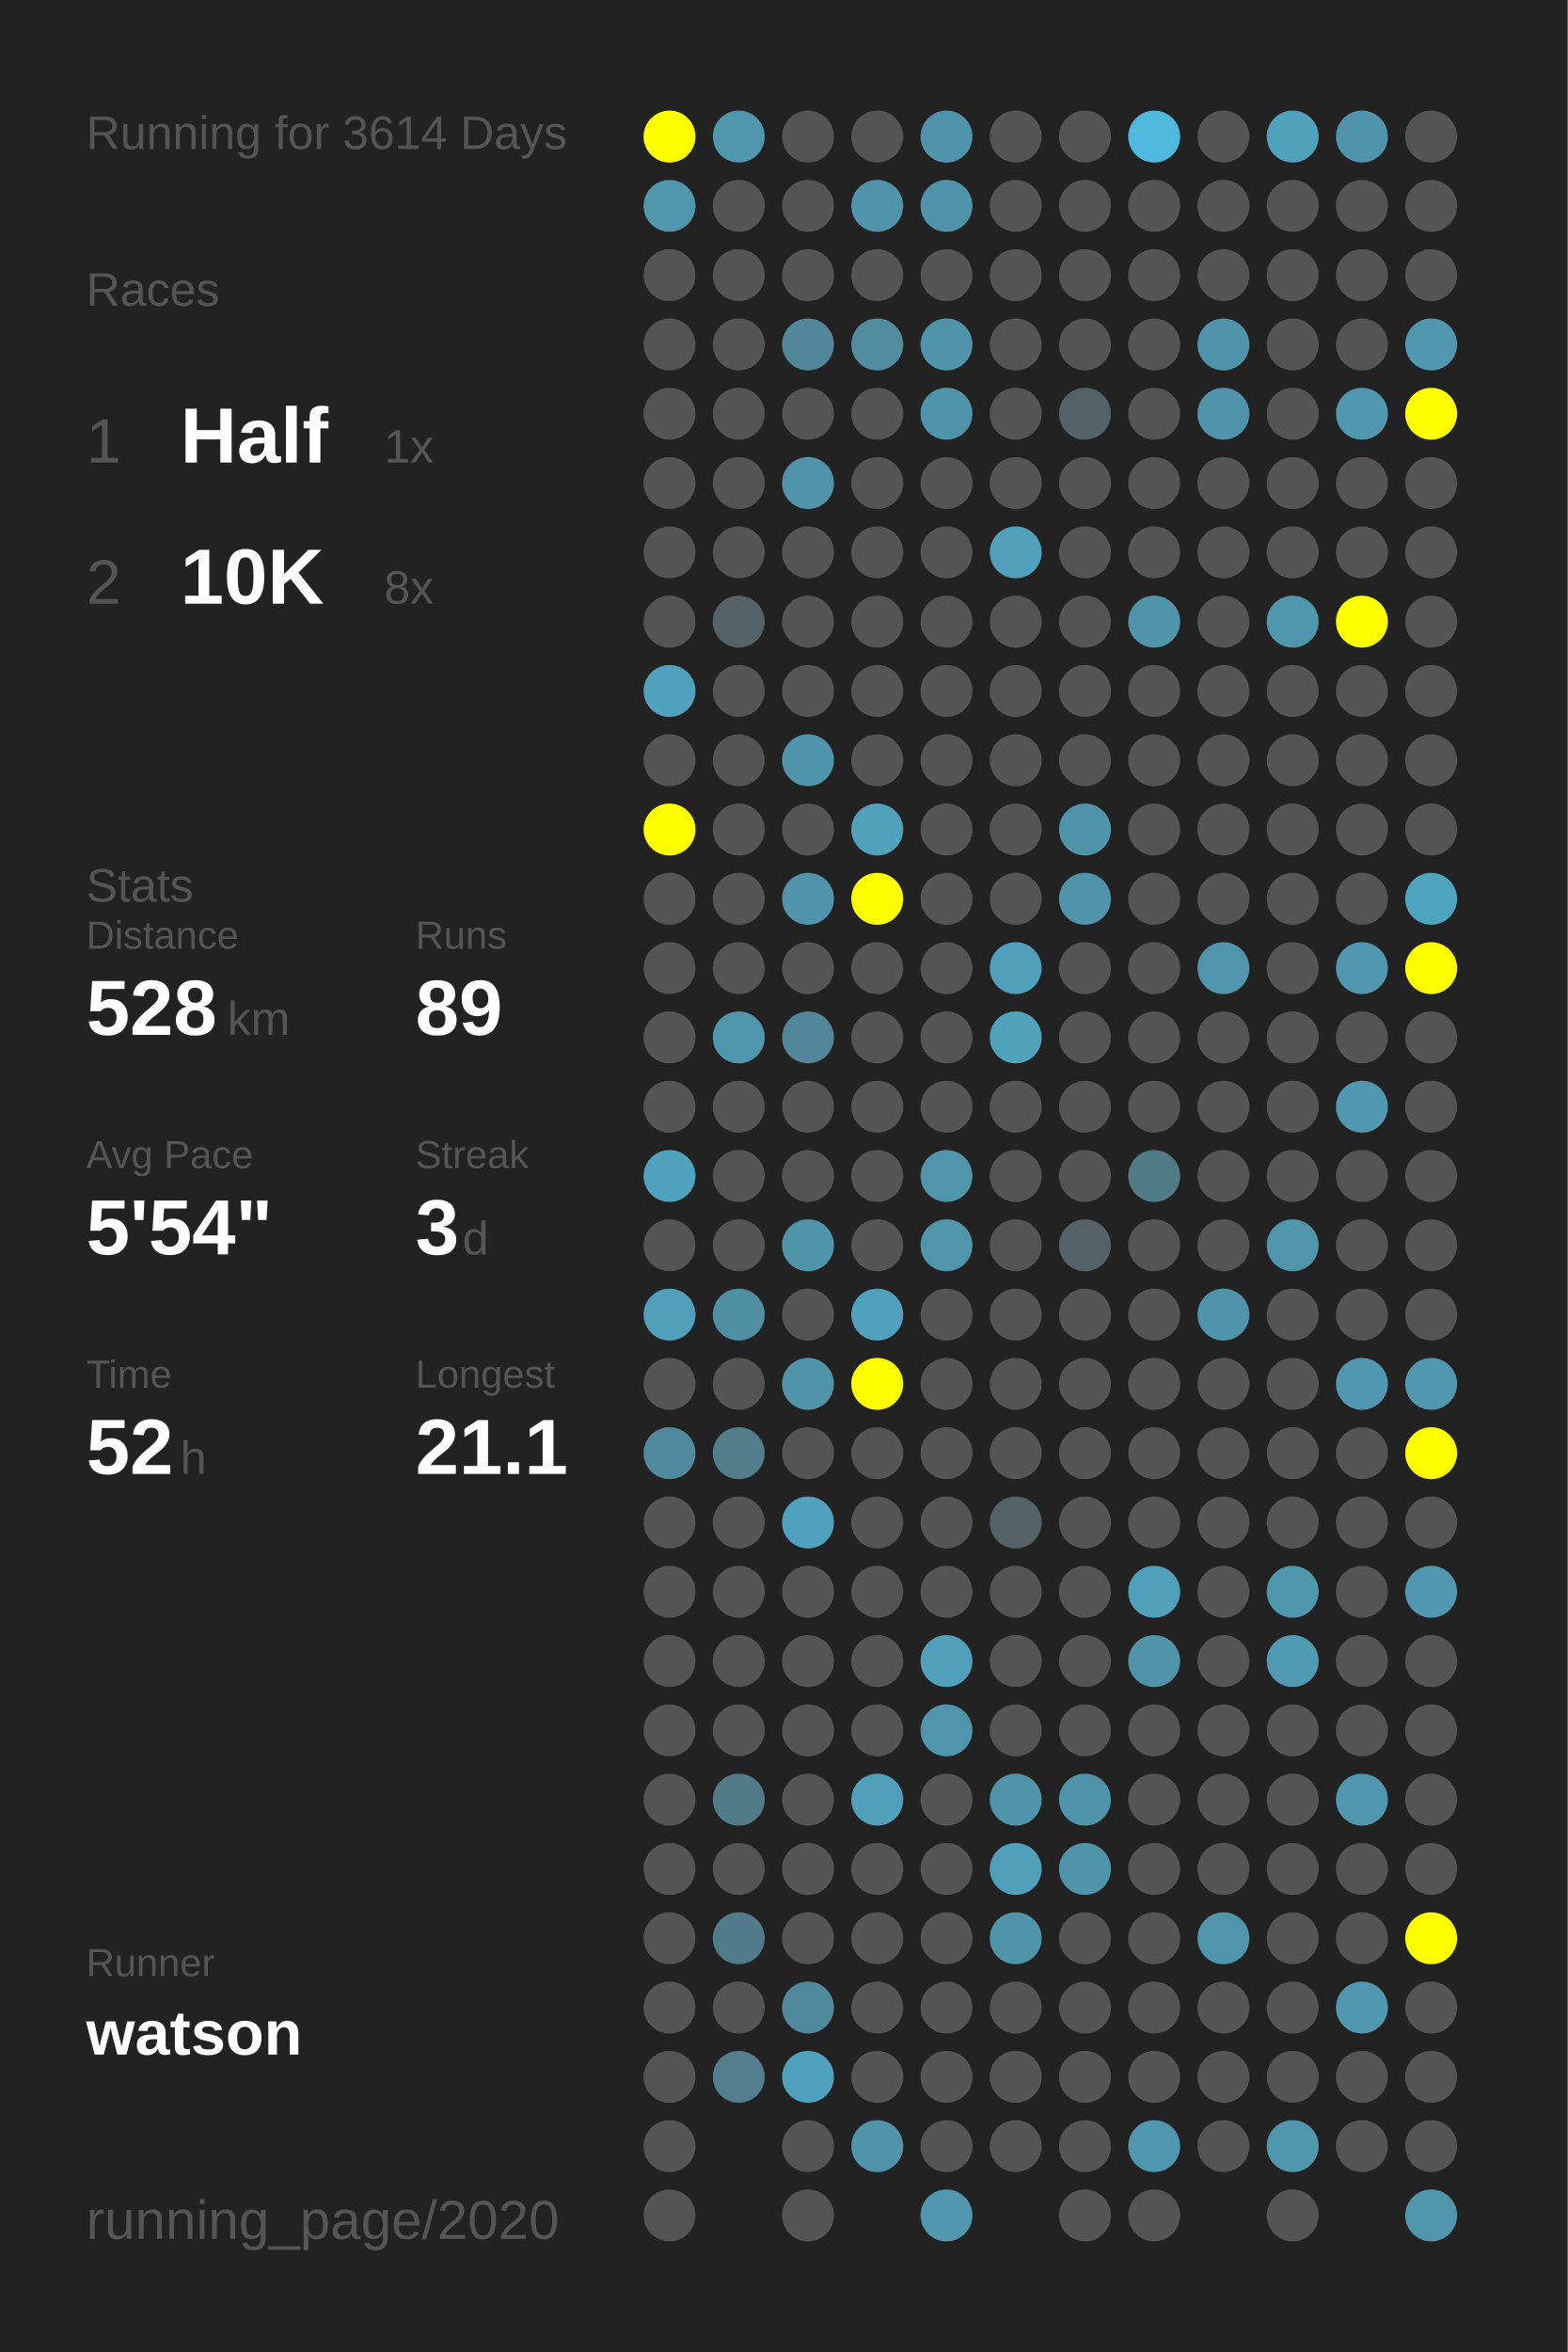
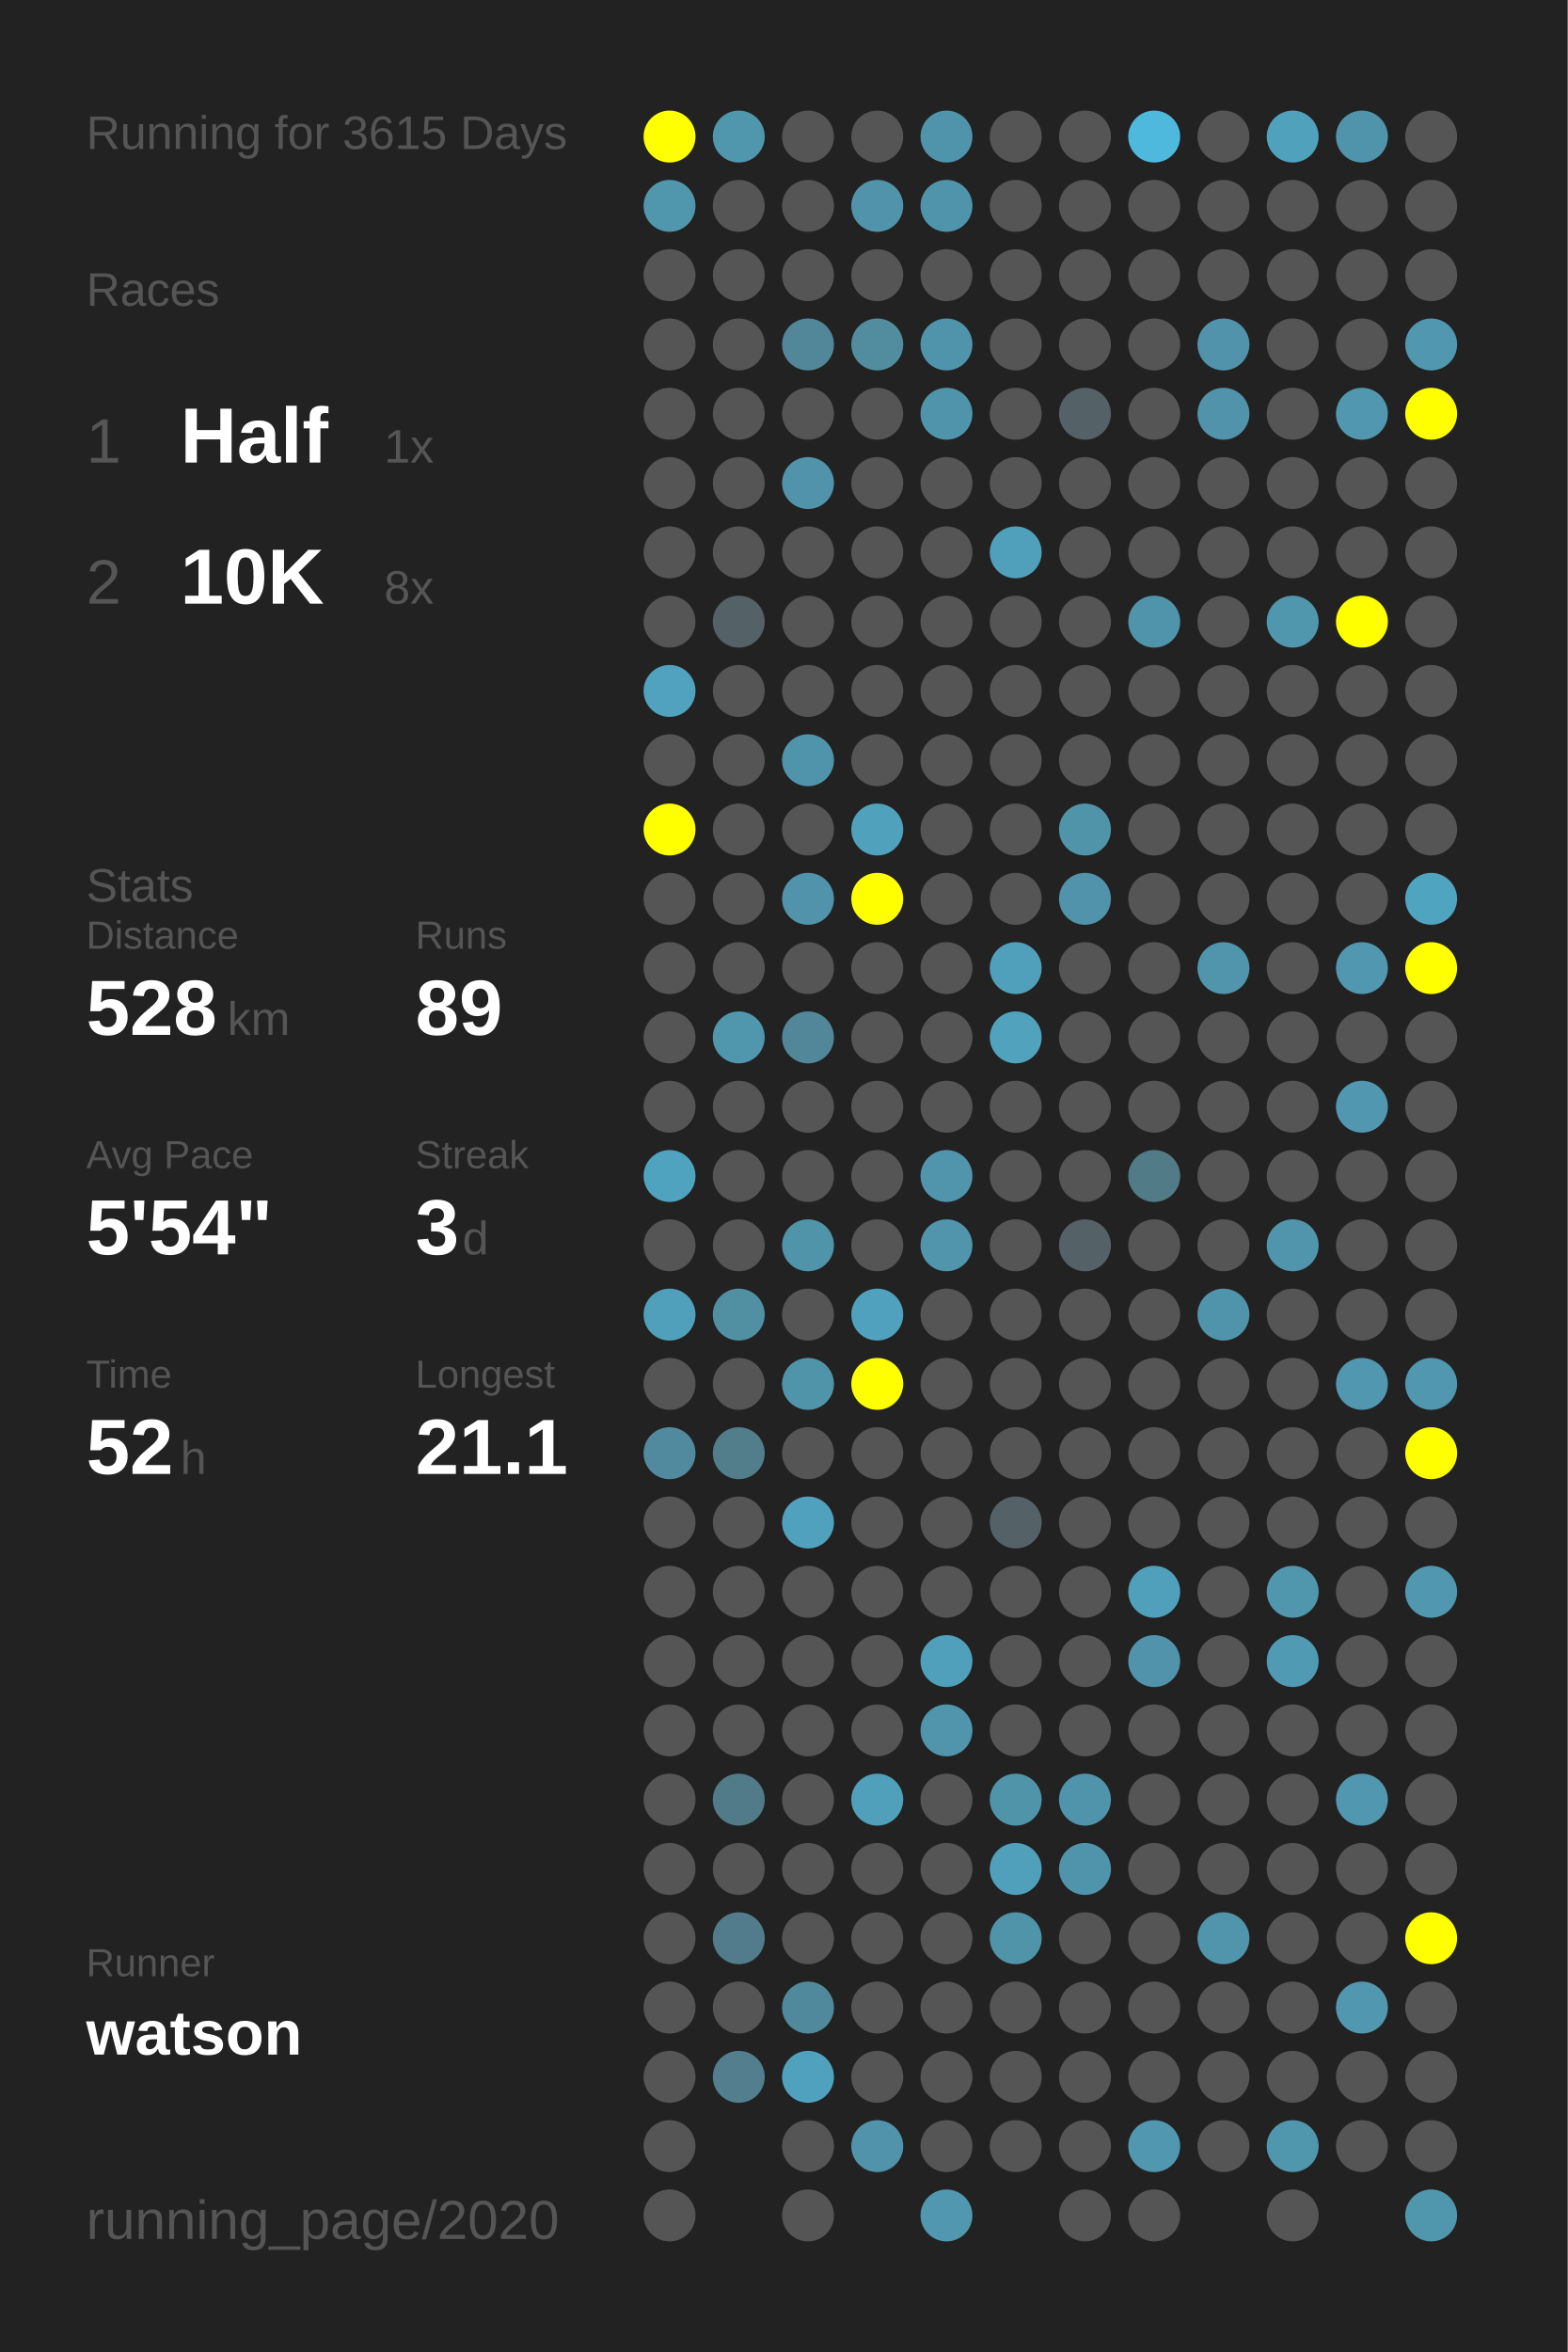
<svg xmlns="http://www.w3.org/2000/svg" baseProfile="full" height="300mm" version="1.1" viewBox="0,0,200,300" width="200mm">
  <defs />
  <rect fill="#222222" height="300" width="200" x="0" y="0" />
-   <text fill="#555555" style="font-size:6px; font-family:Arial;" x="11" y="19">Running for 3614 Days</text>
+   <text fill="#555555" style="font-size:6px; font-family:Arial;" x="11" y="19">Running for 3615 Days</text>
  <text fill="#555555" style="font-size:6px; font-family:Arial;" x="11" y="39">Races</text>
  <text fill="#555555" style="font-size:8px; font-family:Arial;" x="11" y="59">1</text>
  <text fill="#FFFFFF" style="font-size:10px; font-family:Arial; font-weight:bold;" x="23" y="59">Half</text>
  <text fill="#555555" style="font-size:6px; font-family:Arial;" x="49" y="59">1x</text>
  <text fill="#555555" style="font-size:8px; font-family:Arial;" x="11" y="77">2</text>
  <text fill="#FFFFFF" style="font-size:10px; font-family:Arial; font-weight:bold;" x="23" y="77">10K</text>
  <text fill="#555555" style="font-size:6px; font-family:Arial;" x="49" y="77">8x</text>
  <text fill="#555555" style="font-size:6px; font-family:Arial;" x="11" y="115">Stats</text>
  <text fill="#555555" style="font-size:5px; font-family:Arial;" x="11" y="121">Distance</text>
  <text fill="#FFFFFF" style="font-size:10px; font-family:Arial; font-weight:bold;" x="11" y="132">528</text>
  <text fill="#555555" style="font-size:6px; font-family:Arial;" x="29" y="132">km</text>
  <text fill="#555555" style="font-size:5px; font-family:Arial;" x="53" y="121">Runs</text>
  <text fill="#FFFFFF" style="font-size:10px; font-family:Arial; font-weight:bold;" x="53" y="132">89</text>
  <text fill="#555555" style="font-size:5px; font-family:Arial;" x="11" y="149">Avg Pace</text>
  <text fill="#FFFFFF" style="font-size:10px; font-family:Arial; font-weight:bold;" x="11" y="160">5'54"</text>
  <text fill="#555555" style="font-size:5px; font-family:Arial;" x="53" y="149">Streak</text>
  <text fill="#FFFFFF" style="font-size:10px; font-family:Arial; font-weight:bold;" x="53" y="160">3</text>
  <text fill="#555555" style="font-size:6px; font-family:Arial;" x="59" y="160">d</text>
  <text fill="#555555" style="font-size:5px; font-family:Arial;" x="11" y="177">Time</text>
  <text fill="#FFFFFF" style="font-size:10px; font-family:Arial; font-weight:bold;" x="11" y="188">52</text>
  <text fill="#555555" style="font-size:6px; font-family:Arial;" x="23" y="188">h</text>
  <text fill="#555555" style="font-size:5px; font-family:Arial;" x="53" y="177">Longest</text>
  <text fill="#FFFFFF" style="font-size:10px; font-family:Arial; font-weight:bold;" x="53" y="188">21.1</text>
  <text fill="#555555" style="font-size:5px; font-family:Arial;" x="11" y="252.065">Runner</text>
  <text fill="#FFFFFF" style="font-size:8px; font-family:Arial; font-weight:bold;" x="11" y="262.065">watson</text>
  <text fill="#555555" style="font-size:7px; font-family:Arial;" x="11" y="285.581">running_page/2020</text>
  <circle cx="85.417" cy="17.419" fill="#FFFF00" r="3.312" />
  <circle cx="85.417" cy="26.258" fill="#5096ad" r="3.312" />
  <circle cx="85.417" cy="35.097" fill="#555555" r="3.312" />
  <circle cx="85.417" cy="43.935" fill="#555555" r="3.312" />
  <circle cx="85.417" cy="52.774" fill="#555555" r="3.312" />
  <circle cx="85.417" cy="61.613" fill="#555555" r="3.312" />
  <circle cx="85.417" cy="70.452" fill="#555555" r="3.312" />
  <circle cx="85.417" cy="79.29" fill="#555555" r="3.312" />
  <circle cx="85.417" cy="88.129" fill="#50a2be" r="3.312" />
  <circle cx="85.417" cy="96.968" fill="#555555" r="3.312" />
  <circle cx="85.417" cy="105.806" fill="#FFFF00" r="3.312" />
  <circle cx="85.417" cy="114.645" fill="#555555" r="3.312" />
  <circle cx="85.417" cy="123.484" fill="#555555" r="3.312" />
  <circle cx="85.417" cy="132.323" fill="#555555" r="3.312" />
  <circle cx="85.417" cy="141.161" fill="#555555" r="3.312" />
  <circle cx="85.417" cy="150" fill="#4fa3bf" r="3.312" />
  <circle cx="85.417" cy="158.839" fill="#555555" r="3.312" />
  <circle cx="85.417" cy="167.677" fill="#50a0bb" r="3.312" />
  <circle cx="85.417" cy="176.516" fill="#555555" r="3.312" />
  <circle cx="85.417" cy="185.355" fill="#518a9e" r="3.312" />
  <circle cx="85.417" cy="194.194" fill="#555555" r="3.312" />
  <circle cx="85.417" cy="203.032" fill="#555555" r="3.312" />
  <circle cx="85.417" cy="211.871" fill="#555555" r="3.312" />
  <circle cx="85.417" cy="220.71" fill="#555555" r="3.312" />
  <circle cx="85.417" cy="229.548" fill="#555555" r="3.312" />
  <circle cx="85.417" cy="238.387" fill="#555555" r="3.312" />
  <circle cx="85.417" cy="247.226" fill="#555555" r="3.312" />
  <circle cx="85.417" cy="256.065" fill="#555555" r="3.312" />
  <circle cx="85.417" cy="264.903" fill="#555555" r="3.312" />
  <circle cx="85.417" cy="273.742" fill="#555555" r="3.312" />
  <circle cx="85.417" cy="282.581" fill="#555555" r="3.312" />
  <circle cx="94.25" cy="17.419" fill="#5096ad" r="3.312" />
  <circle cx="94.25" cy="26.258" fill="#555555" r="3.312" />
  <circle cx="94.25" cy="35.097" fill="#555555" r="3.312" />
  <circle cx="94.25" cy="43.935" fill="#555555" r="3.312" />
  <circle cx="94.25" cy="52.774" fill="#555555" r="3.312" />
  <circle cx="94.25" cy="61.613" fill="#555555" r="3.312" />
  <circle cx="94.25" cy="70.452" fill="#555555" r="3.312" />
  <circle cx="94.25" cy="79.29" fill="#546166" r="3.312" />
  <circle cx="94.25" cy="88.129" fill="#555555" r="3.312" />
  <circle cx="94.25" cy="96.968" fill="#555555" r="3.312" />
  <circle cx="94.25" cy="105.806" fill="#555555" r="3.312" />
  <circle cx="94.25" cy="114.645" fill="#555555" r="3.312" />
  <circle cx="94.25" cy="123.484" fill="#555555" r="3.312" />
  <circle cx="94.25" cy="132.323" fill="#5096ad" r="3.312" />
  <circle cx="94.25" cy="141.161" fill="#555555" r="3.312" />
  <circle cx="94.25" cy="150" fill="#555555" r="3.312" />
  <circle cx="94.25" cy="158.839" fill="#555555" r="3.312" />
  <circle cx="94.25" cy="167.677" fill="#518fa3" r="3.312" />
  <circle cx="94.25" cy="176.516" fill="#555555" r="3.312" />
  <circle cx="94.25" cy="185.355" fill="#527d8b" r="3.312" />
  <circle cx="94.25" cy="194.194" fill="#555555" r="3.312" />
  <circle cx="94.25" cy="203.032" fill="#555555" r="3.312" />
  <circle cx="94.25" cy="211.871" fill="#555555" r="3.312" />
  <circle cx="94.25" cy="220.71" fill="#555555" r="3.312" />
  <circle cx="94.25" cy="229.548" fill="#527b89" r="3.312" />
  <circle cx="94.25" cy="238.387" fill="#555555" r="3.312" />
  <circle cx="94.25" cy="247.226" fill="#527c8b" r="3.312" />
  <circle cx="94.25" cy="256.065" fill="#555555" r="3.312" />
  <circle cx="94.25" cy="264.903" fill="#527e8d" r="3.312" />
  <circle cx="103.083" cy="17.419" fill="#555555" r="3.312" />
  <circle cx="103.083" cy="26.258" fill="#555555" r="3.312" />
  <circle cx="103.083" cy="35.097" fill="#555555" r="3.312" />
  <circle cx="103.083" cy="43.935" fill="#518799" r="3.312" />
  <circle cx="103.083" cy="52.774" fill="#555555" r="3.312" />
  <circle cx="103.083" cy="61.613" fill="#5093aa" r="3.312" />
  <circle cx="103.083" cy="70.452" fill="#555555" r="3.312" />
  <circle cx="103.083" cy="79.29" fill="#555555" r="3.312" />
  <circle cx="103.083" cy="88.129" fill="#555555" r="3.312" />
  <circle cx="103.083" cy="96.968" fill="#5094ab" r="3.312" />
  <circle cx="103.083" cy="105.806" fill="#555555" r="3.312" />
  <circle cx="103.083" cy="114.645" fill="#5093aa" r="3.312" />
  <circle cx="103.083" cy="123.484" fill="#555555" r="3.312" />
  <circle cx="103.083" cy="132.323" fill="#518799" r="3.312" />
  <circle cx="103.083" cy="141.161" fill="#555555" r="3.312" />
  <circle cx="103.083" cy="150" fill="#555555" r="3.312" />
  <circle cx="103.083" cy="158.839" fill="#5094aa" r="3.312" />
  <circle cx="103.083" cy="167.677" fill="#555555" r="3.312" />
  <circle cx="103.083" cy="176.516" fill="#5094aa" r="3.312" />
  <circle cx="103.083" cy="185.355" fill="#555555" r="3.312" />
  <circle cx="103.083" cy="194.194" fill="#50a1bd" r="3.312" />
  <circle cx="103.083" cy="203.032" fill="#555555" r="3.312" />
  <circle cx="103.083" cy="211.871" fill="#555555" r="3.312" />
  <circle cx="103.083" cy="220.71" fill="#555555" r="3.312" />
  <circle cx="103.083" cy="229.548" fill="#555555" r="3.312" />
  <circle cx="103.083" cy="238.387" fill="#555555" r="3.312" />
  <circle cx="103.083" cy="247.226" fill="#555555" r="3.312" />
  <circle cx="103.083" cy="256.065" fill="#51899c" r="3.312" />
  <circle cx="103.083" cy="264.903" fill="#50a1bd" r="3.312" />
  <circle cx="103.083" cy="273.742" fill="#555555" r="3.312" />
  <circle cx="103.083" cy="282.581" fill="#555555" r="3.312" />
  <circle cx="111.917" cy="17.419" fill="#555555" r="3.312" />
  <circle cx="111.917" cy="26.258" fill="#5093aa" r="3.312" />
  <circle cx="111.917" cy="35.097" fill="#555555" r="3.312" />
  <circle cx="111.917" cy="43.935" fill="#518c9f" r="3.312" />
  <circle cx="111.917" cy="52.774" fill="#555555" r="3.312" />
  <circle cx="111.917" cy="61.613" fill="#555555" r="3.312" />
  <circle cx="111.917" cy="70.452" fill="#555555" r="3.312" />
  <circle cx="111.917" cy="79.29" fill="#555555" r="3.312" />
  <circle cx="111.917" cy="88.129" fill="#555555" r="3.312" />
  <circle cx="111.917" cy="96.968" fill="#555555" r="3.312" />
  <circle cx="111.917" cy="105.806" fill="#50a1bc" r="3.312" />
  <circle cx="111.917" cy="114.645" fill="#FFFF00" r="3.312" />
  <circle cx="111.917" cy="123.484" fill="#555555" r="3.312" />
  <circle cx="111.917" cy="132.323" fill="#555555" r="3.312" />
  <circle cx="111.917" cy="141.161" fill="#555555" r="3.312" />
  <circle cx="111.917" cy="150" fill="#555555" r="3.312" />
  <circle cx="111.917" cy="158.839" fill="#555555" r="3.312" />
  <circle cx="111.917" cy="167.677" fill="#50a1bd" r="3.312" />
  <circle cx="111.917" cy="176.516" fill="#FFFF00" r="3.312" />
  <circle cx="111.917" cy="185.355" fill="#555555" r="3.312" />
  <circle cx="111.917" cy="194.194" fill="#555555" r="3.312" />
  <circle cx="111.917" cy="203.032" fill="#555555" r="3.312" />
  <circle cx="111.917" cy="211.871" fill="#555555" r="3.312" />
  <circle cx="111.917" cy="220.71" fill="#555555" r="3.312" />
  <circle cx="111.917" cy="229.548" fill="#50a0bb" r="3.312" />
  <circle cx="111.917" cy="238.387" fill="#555555" r="3.312" />
  <circle cx="111.917" cy="247.226" fill="#555555" r="3.312" />
  <circle cx="111.917" cy="256.065" fill="#555555" r="3.312" />
  <circle cx="111.917" cy="264.903" fill="#555555" r="3.312" />
  <circle cx="111.917" cy="273.742" fill="#5093aa" r="3.312" />
  <circle cx="120.75" cy="17.419" fill="#5094ab" r="3.312" />
  <circle cx="120.75" cy="26.258" fill="#5094ab" r="3.312" />
  <circle cx="120.75" cy="35.097" fill="#555555" r="3.312" />
  <circle cx="120.75" cy="43.935" fill="#5094ab" r="3.312" />
  <circle cx="120.75" cy="52.774" fill="#5094ab" r="3.312" />
  <circle cx="120.75" cy="61.613" fill="#555555" r="3.312" />
  <circle cx="120.75" cy="70.452" fill="#555555" r="3.312" />
  <circle cx="120.75" cy="79.29" fill="#555555" r="3.312" />
  <circle cx="120.75" cy="88.129" fill="#555555" r="3.312" />
  <circle cx="120.75" cy="96.968" fill="#555555" r="3.312" />
  <circle cx="120.75" cy="105.806" fill="#555555" r="3.312" />
  <circle cx="120.75" cy="114.645" fill="#555555" r="3.312" />
  <circle cx="120.75" cy="123.484" fill="#555555" r="3.312" />
  <circle cx="120.75" cy="132.323" fill="#555555" r="3.312" />
  <circle cx="120.75" cy="141.161" fill="#555555" r="3.312" />
  <circle cx="120.75" cy="150" fill="#5095ac" r="3.312" />
  <circle cx="120.75" cy="158.839" fill="#5095ac" r="3.312" />
  <circle cx="120.75" cy="167.677" fill="#555555" r="3.312" />
  <circle cx="120.75" cy="176.516" fill="#555555" r="3.312" />
  <circle cx="120.75" cy="185.355" fill="#555555" r="3.312" />
  <circle cx="120.75" cy="194.194" fill="#555555" r="3.312" />
  <circle cx="120.75" cy="203.032" fill="#555555" r="3.312" />
  <circle cx="120.75" cy="211.871" fill="#50a0bb" r="3.312" />
  <circle cx="120.75" cy="220.71" fill="#5095ac" r="3.312" />
  <circle cx="120.75" cy="229.548" fill="#555555" r="3.312" />
  <circle cx="120.75" cy="238.387" fill="#555555" r="3.312" />
  <circle cx="120.75" cy="247.226" fill="#555555" r="3.312" />
  <circle cx="120.75" cy="256.065" fill="#555555" r="3.312" />
  <circle cx="120.75" cy="264.903" fill="#555555" r="3.312" />
  <circle cx="120.75" cy="273.742" fill="#555555" r="3.312" />
  <circle cx="120.75" cy="282.581" fill="#5097af" r="3.312" />
  <circle cx="129.583" cy="17.419" fill="#555555" r="3.312" />
  <circle cx="129.583" cy="26.258" fill="#555555" r="3.312" />
  <circle cx="129.583" cy="35.097" fill="#555555" r="3.312" />
  <circle cx="129.583" cy="43.935" fill="#555555" r="3.312" />
  <circle cx="129.583" cy="52.774" fill="#555555" r="3.312" />
  <circle cx="129.583" cy="61.613" fill="#555555" r="3.312" />
  <circle cx="129.583" cy="70.452" fill="#50a0bc" r="3.312" />
  <circle cx="129.583" cy="79.29" fill="#555555" r="3.312" />
  <circle cx="129.583" cy="88.129" fill="#555555" r="3.312" />
  <circle cx="129.583" cy="96.968" fill="#555555" r="3.312" />
  <circle cx="129.583" cy="105.806" fill="#555555" r="3.312" />
  <circle cx="129.583" cy="114.645" fill="#555555" r="3.312" />
  <circle cx="129.583" cy="123.484" fill="#50a0bc" r="3.312" />
  <circle cx="129.583" cy="132.323" fill="#50a2bd" r="3.312" />
  <circle cx="129.583" cy="141.161" fill="#555555" r="3.312" />
  <circle cx="129.583" cy="150" fill="#555555" r="3.312" />
  <circle cx="129.583" cy="158.839" fill="#555555" r="3.312" />
  <circle cx="129.583" cy="167.677" fill="#555555" r="3.312" />
  <circle cx="129.583" cy="176.516" fill="#555555" r="3.312" />
  <circle cx="129.583" cy="185.355" fill="#555555" r="3.312" />
  <circle cx="129.583" cy="194.194" fill="#546267" r="3.312" />
  <circle cx="129.583" cy="203.032" fill="#555555" r="3.312" />
  <circle cx="129.583" cy="211.871" fill="#555555" r="3.312" />
  <circle cx="129.583" cy="220.71" fill="#555555" r="3.312" />
  <circle cx="129.583" cy="229.548" fill="#5094aa" r="3.312" />
  <circle cx="129.583" cy="238.387" fill="#50a0bb" r="3.312" />
  <circle cx="129.583" cy="247.226" fill="#5094aa" r="3.312" />
  <circle cx="129.583" cy="256.065" fill="#555555" r="3.312" />
  <circle cx="129.583" cy="264.903" fill="#555555" r="3.312" />
  <circle cx="129.583" cy="273.742" fill="#555555" r="3.312" />
  <circle cx="138.417" cy="17.419" fill="#555555" r="3.312" />
  <circle cx="138.417" cy="26.258" fill="#555555" r="3.312" />
  <circle cx="138.417" cy="35.097" fill="#555555" r="3.312" />
  <circle cx="138.417" cy="43.935" fill="#555555" r="3.312" />
  <circle cx="138.417" cy="52.774" fill="#546166" r="3.312" />
  <circle cx="138.417" cy="61.613" fill="#555555" r="3.312" />
  <circle cx="138.417" cy="70.452" fill="#555555" r="3.312" />
  <circle cx="138.417" cy="79.29" fill="#555555" r="3.312" />
  <circle cx="138.417" cy="88.129" fill="#555555" r="3.312" />
  <circle cx="138.417" cy="96.968" fill="#555555" r="3.312" />
  <circle cx="138.417" cy="105.806" fill="#5094aa" r="3.312" />
  <circle cx="138.417" cy="114.645" fill="#5093aa" r="3.312" />
  <circle cx="138.417" cy="123.484" fill="#555555" r="3.312" />
  <circle cx="138.417" cy="132.323" fill="#555555" r="3.312" />
  <circle cx="138.417" cy="141.161" fill="#555555" r="3.312" />
  <circle cx="138.417" cy="150" fill="#555555" r="3.312" />
  <circle cx="138.417" cy="158.839" fill="#546166" r="3.312" />
  <circle cx="138.417" cy="167.677" fill="#555555" r="3.312" />
  <circle cx="138.417" cy="176.516" fill="#555555" r="3.312" />
  <circle cx="138.417" cy="185.355" fill="#555555" r="3.312" />
  <circle cx="138.417" cy="194.194" fill="#555555" r="3.312" />
  <circle cx="138.417" cy="203.032" fill="#555555" r="3.312" />
  <circle cx="138.417" cy="211.871" fill="#555555" r="3.312" />
  <circle cx="138.417" cy="220.71" fill="#555555" r="3.312" />
  <circle cx="138.417" cy="229.548" fill="#5094ab" r="3.312" />
  <circle cx="138.417" cy="238.387" fill="#5094ab" r="3.312" />
  <circle cx="138.417" cy="247.226" fill="#555555" r="3.312" />
  <circle cx="138.417" cy="256.065" fill="#555555" r="3.312" />
  <circle cx="138.417" cy="264.903" fill="#555555" r="3.312" />
  <circle cx="138.417" cy="273.742" fill="#555555" r="3.312" />
  <circle cx="138.417" cy="282.581" fill="#555555" r="3.312" />
  <circle cx="147.25" cy="17.419" fill="#4eb9dd" r="3.312" />
  <circle cx="147.25" cy="26.258" fill="#555555" r="3.312" />
  <circle cx="147.25" cy="35.097" fill="#555555" r="3.312" />
  <circle cx="147.25" cy="43.935" fill="#555555" r="3.312" />
  <circle cx="147.25" cy="52.774" fill="#555555" r="3.312" />
  <circle cx="147.25" cy="61.613" fill="#555555" r="3.312" />
  <circle cx="147.25" cy="70.452" fill="#555555" r="3.312" />
  <circle cx="147.25" cy="79.29" fill="#5094ab" r="3.312" />
  <circle cx="147.25" cy="88.129" fill="#555555" r="3.312" />
  <circle cx="147.25" cy="96.968" fill="#555555" r="3.312" />
  <circle cx="147.25" cy="105.806" fill="#555555" r="3.312" />
  <circle cx="147.25" cy="114.645" fill="#555555" r="3.312" />
  <circle cx="147.25" cy="123.484" fill="#555555" r="3.312" />
  <circle cx="147.25" cy="132.323" fill="#555555" r="3.312" />
  <circle cx="147.25" cy="141.161" fill="#555555" r="3.312" />
  <circle cx="147.25" cy="150" fill="#527b88" r="3.312" />
  <circle cx="147.25" cy="158.839" fill="#555555" r="3.312" />
  <circle cx="147.25" cy="167.677" fill="#555555" r="3.312" />
  <circle cx="147.25" cy="176.516" fill="#555555" r="3.312" />
  <circle cx="147.25" cy="185.355" fill="#555555" r="3.312" />
  <circle cx="147.25" cy="194.194" fill="#555555" r="3.312" />
  <circle cx="147.25" cy="203.032" fill="#50a0bb" r="3.312" />
  <circle cx="147.25" cy="211.871" fill="#5093aa" r="3.312" />
  <circle cx="147.25" cy="220.71" fill="#555555" r="3.312" />
  <circle cx="147.25" cy="229.548" fill="#555555" r="3.312" />
  <circle cx="147.25" cy="238.387" fill="#555555" r="3.312" />
  <circle cx="147.25" cy="247.226" fill="#555555" r="3.312" />
  <circle cx="147.25" cy="256.065" fill="#555555" r="3.312" />
  <circle cx="147.25" cy="264.903" fill="#555555" r="3.312" />
  <circle cx="147.25" cy="273.742" fill="#5097af" r="3.312" />
  <circle cx="147.25" cy="282.581" fill="#555555" r="3.312" />
  <circle cx="156.083" cy="17.419" fill="#555555" r="3.312" />
  <circle cx="156.083" cy="26.258" fill="#555555" r="3.312" />
  <circle cx="156.083" cy="35.097" fill="#555555" r="3.312" />
  <circle cx="156.083" cy="43.935" fill="#5093aa" r="3.312" />
  <circle cx="156.083" cy="52.774" fill="#5093aa" r="3.312" />
  <circle cx="156.083" cy="61.613" fill="#555555" r="3.312" />
  <circle cx="156.083" cy="70.452" fill="#555555" r="3.312" />
  <circle cx="156.083" cy="79.29" fill="#555555" r="3.312" />
  <circle cx="156.083" cy="88.129" fill="#555555" r="3.312" />
  <circle cx="156.083" cy="96.968" fill="#555555" r="3.312" />
  <circle cx="156.083" cy="105.806" fill="#555555" r="3.312" />
  <circle cx="156.083" cy="114.645" fill="#555555" r="3.312" />
  <circle cx="156.083" cy="123.484" fill="#5095ac" r="3.312" />
  <circle cx="156.083" cy="132.323" fill="#555555" r="3.312" />
  <circle cx="156.083" cy="141.161" fill="#555555" r="3.312" />
  <circle cx="156.083" cy="150" fill="#555555" r="3.312" />
  <circle cx="156.083" cy="158.839" fill="#555555" r="3.312" />
  <circle cx="156.083" cy="167.677" fill="#5094ab" r="3.312" />
  <circle cx="156.083" cy="176.516" fill="#555555" r="3.312" />
  <circle cx="156.083" cy="185.355" fill="#555555" r="3.312" />
  <circle cx="156.083" cy="194.194" fill="#555555" r="3.312" />
  <circle cx="156.083" cy="203.032" fill="#555555" r="3.312" />
  <circle cx="156.083" cy="211.871" fill="#555555" r="3.312" />
  <circle cx="156.083" cy="220.71" fill="#555555" r="3.312" />
  <circle cx="156.083" cy="229.548" fill="#555555" r="3.312" />
  <circle cx="156.083" cy="238.387" fill="#555555" r="3.312" />
  <circle cx="156.083" cy="247.226" fill="#5095ac" r="3.312" />
  <circle cx="156.083" cy="256.065" fill="#555555" r="3.312" />
  <circle cx="156.083" cy="264.903" fill="#555555" r="3.312" />
  <circle cx="156.083" cy="273.742" fill="#555555" r="3.312" />
  <circle cx="164.917" cy="17.419" fill="#50a1bc" r="3.312" />
  <circle cx="164.917" cy="26.258" fill="#555555" r="3.312" />
  <circle cx="164.917" cy="35.097" fill="#555555" r="3.312" />
  <circle cx="164.917" cy="43.935" fill="#555555" r="3.312" />
  <circle cx="164.917" cy="52.774" fill="#555555" r="3.312" />
  <circle cx="164.917" cy="61.613" fill="#555555" r="3.312" />
  <circle cx="164.917" cy="70.452" fill="#555555" r="3.312" />
  <circle cx="164.917" cy="79.29" fill="#5096ad" r="3.312" />
  <circle cx="164.917" cy="88.129" fill="#555555" r="3.312" />
  <circle cx="164.917" cy="96.968" fill="#555555" r="3.312" />
  <circle cx="164.917" cy="105.806" fill="#555555" r="3.312" />
  <circle cx="164.917" cy="114.645" fill="#555555" r="3.312" />
  <circle cx="164.917" cy="123.484" fill="#555555" r="3.312" />
  <circle cx="164.917" cy="132.323" fill="#555555" r="3.312" />
  <circle cx="164.917" cy="141.161" fill="#555555" r="3.312" />
  <circle cx="164.917" cy="150" fill="#555555" r="3.312" />
  <circle cx="164.917" cy="158.839" fill="#5095ac" r="3.312" />
  <circle cx="164.917" cy="167.677" fill="#555555" r="3.312" />
  <circle cx="164.917" cy="176.516" fill="#555555" r="3.312" />
  <circle cx="164.917" cy="185.355" fill="#555555" r="3.312" />
  <circle cx="164.917" cy="194.194" fill="#555555" r="3.312" />
  <circle cx="164.917" cy="203.032" fill="#5096ad" r="3.312" />
  <circle cx="164.917" cy="211.871" fill="#509ab3" r="3.312" />
  <circle cx="164.917" cy="220.71" fill="#555555" r="3.312" />
  <circle cx="164.917" cy="229.548" fill="#555555" r="3.312" />
  <circle cx="164.917" cy="238.387" fill="#555555" r="3.312" />
  <circle cx="164.917" cy="247.226" fill="#555555" r="3.312" />
  <circle cx="164.917" cy="256.065" fill="#555555" r="3.312" />
  <circle cx="164.917" cy="264.903" fill="#555555" r="3.312" />
  <circle cx="164.917" cy="273.742" fill="#5096ad" r="3.312" />
  <circle cx="164.917" cy="282.581" fill="#555555" r="3.312" />
  <circle cx="173.75" cy="17.419" fill="#5094ab" r="3.312" />
  <circle cx="173.75" cy="26.258" fill="#555555" r="3.312" />
  <circle cx="173.75" cy="35.097" fill="#555555" r="3.312" />
  <circle cx="173.75" cy="43.935" fill="#555555" r="3.312" />
  <circle cx="173.75" cy="52.774" fill="#5097af" r="3.312" />
  <circle cx="173.75" cy="61.613" fill="#555555" r="3.312" />
  <circle cx="173.75" cy="70.452" fill="#555555" r="3.312" />
  <circle cx="173.75" cy="79.29" fill="#FFFF00" r="3.312" />
  <circle cx="173.75" cy="88.129" fill="#555555" r="3.312" />
  <circle cx="173.75" cy="96.968" fill="#555555" r="3.312" />
  <circle cx="173.75" cy="105.806" fill="#555555" r="3.312" />
  <circle cx="173.75" cy="114.645" fill="#555555" r="3.312" />
  <circle cx="173.75" cy="123.484" fill="#5097af" r="3.312" />
  <circle cx="173.75" cy="132.323" fill="#555555" r="3.312" />
  <circle cx="173.75" cy="141.161" fill="#5097af" r="3.312" />
  <circle cx="173.75" cy="150" fill="#555555" r="3.312" />
  <circle cx="173.75" cy="158.839" fill="#555555" r="3.312" />
  <circle cx="173.75" cy="167.677" fill="#555555" r="3.312" />
  <circle cx="173.75" cy="176.516" fill="#5097af" r="3.312" />
  <circle cx="173.75" cy="185.355" fill="#555555" r="3.312" />
  <circle cx="173.75" cy="194.194" fill="#555555" r="3.312" />
  <circle cx="173.75" cy="203.032" fill="#555555" r="3.312" />
  <circle cx="173.75" cy="211.871" fill="#555555" r="3.312" />
  <circle cx="173.75" cy="220.71" fill="#555555" r="3.312" />
  <circle cx="173.75" cy="229.548" fill="#5097af" r="3.312" />
  <circle cx="173.75" cy="238.387" fill="#555555" r="3.312" />
  <circle cx="173.75" cy="247.226" fill="#555555" r="3.312" />
  <circle cx="173.75" cy="256.065" fill="#5097af" r="3.312" />
  <circle cx="173.75" cy="264.903" fill="#555555" r="3.312" />
  <circle cx="173.75" cy="273.742" fill="#555555" r="3.312" />
  <circle cx="182.583" cy="17.419" fill="#555555" r="3.312" />
  <circle cx="182.583" cy="26.258" fill="#555555" r="3.312" />
  <circle cx="182.583" cy="35.097" fill="#555555" r="3.312" />
  <circle cx="182.583" cy="43.935" fill="#5097af" r="3.312" />
  <circle cx="182.583" cy="52.774" fill="#FFFF00" r="3.312" />
  <circle cx="182.583" cy="61.613" fill="#555555" r="3.312" />
  <circle cx="182.583" cy="70.452" fill="#555555" r="3.312" />
  <circle cx="182.583" cy="79.29" fill="#555555" r="3.312" />
  <circle cx="182.583" cy="88.129" fill="#555555" r="3.312" />
  <circle cx="182.583" cy="96.968" fill="#555555" r="3.312" />
  <circle cx="182.583" cy="105.806" fill="#555555" r="3.312" />
  <circle cx="182.583" cy="114.645" fill="#4fa4c0" r="3.312" />
  <circle cx="182.583" cy="123.484" fill="#FFFF00" r="3.312" />
  <circle cx="182.583" cy="132.323" fill="#555555" r="3.312" />
  <circle cx="182.583" cy="141.161" fill="#555555" r="3.312" />
  <circle cx="182.583" cy="150" fill="#555555" r="3.312" />
  <circle cx="182.583" cy="158.839" fill="#555555" r="3.312" />
  <circle cx="182.583" cy="167.677" fill="#555555" r="3.312" />
  <circle cx="182.583" cy="176.516" fill="#5097af" r="3.312" />
  <circle cx="182.583" cy="185.355" fill="#FFFF00" r="3.312" />
  <circle cx="182.583" cy="194.194" fill="#555555" r="3.312" />
  <circle cx="182.583" cy="203.032" fill="#5097af" r="3.312" />
  <circle cx="182.583" cy="211.871" fill="#555555" r="3.312" />
  <circle cx="182.583" cy="220.71" fill="#555555" r="3.312" />
  <circle cx="182.583" cy="229.548" fill="#555555" r="3.312" />
  <circle cx="182.583" cy="238.387" fill="#555555" r="3.312" />
  <circle cx="182.583" cy="247.226" fill="#FFFF00" r="3.312" />
  <circle cx="182.583" cy="256.065" fill="#555555" r="3.312" />
  <circle cx="182.583" cy="264.903" fill="#555555" r="3.312" />
  <circle cx="182.583" cy="273.742" fill="#555555" r="3.312" />
  <circle cx="182.583" cy="282.581" fill="#5096ad" r="3.312" />
</svg>
